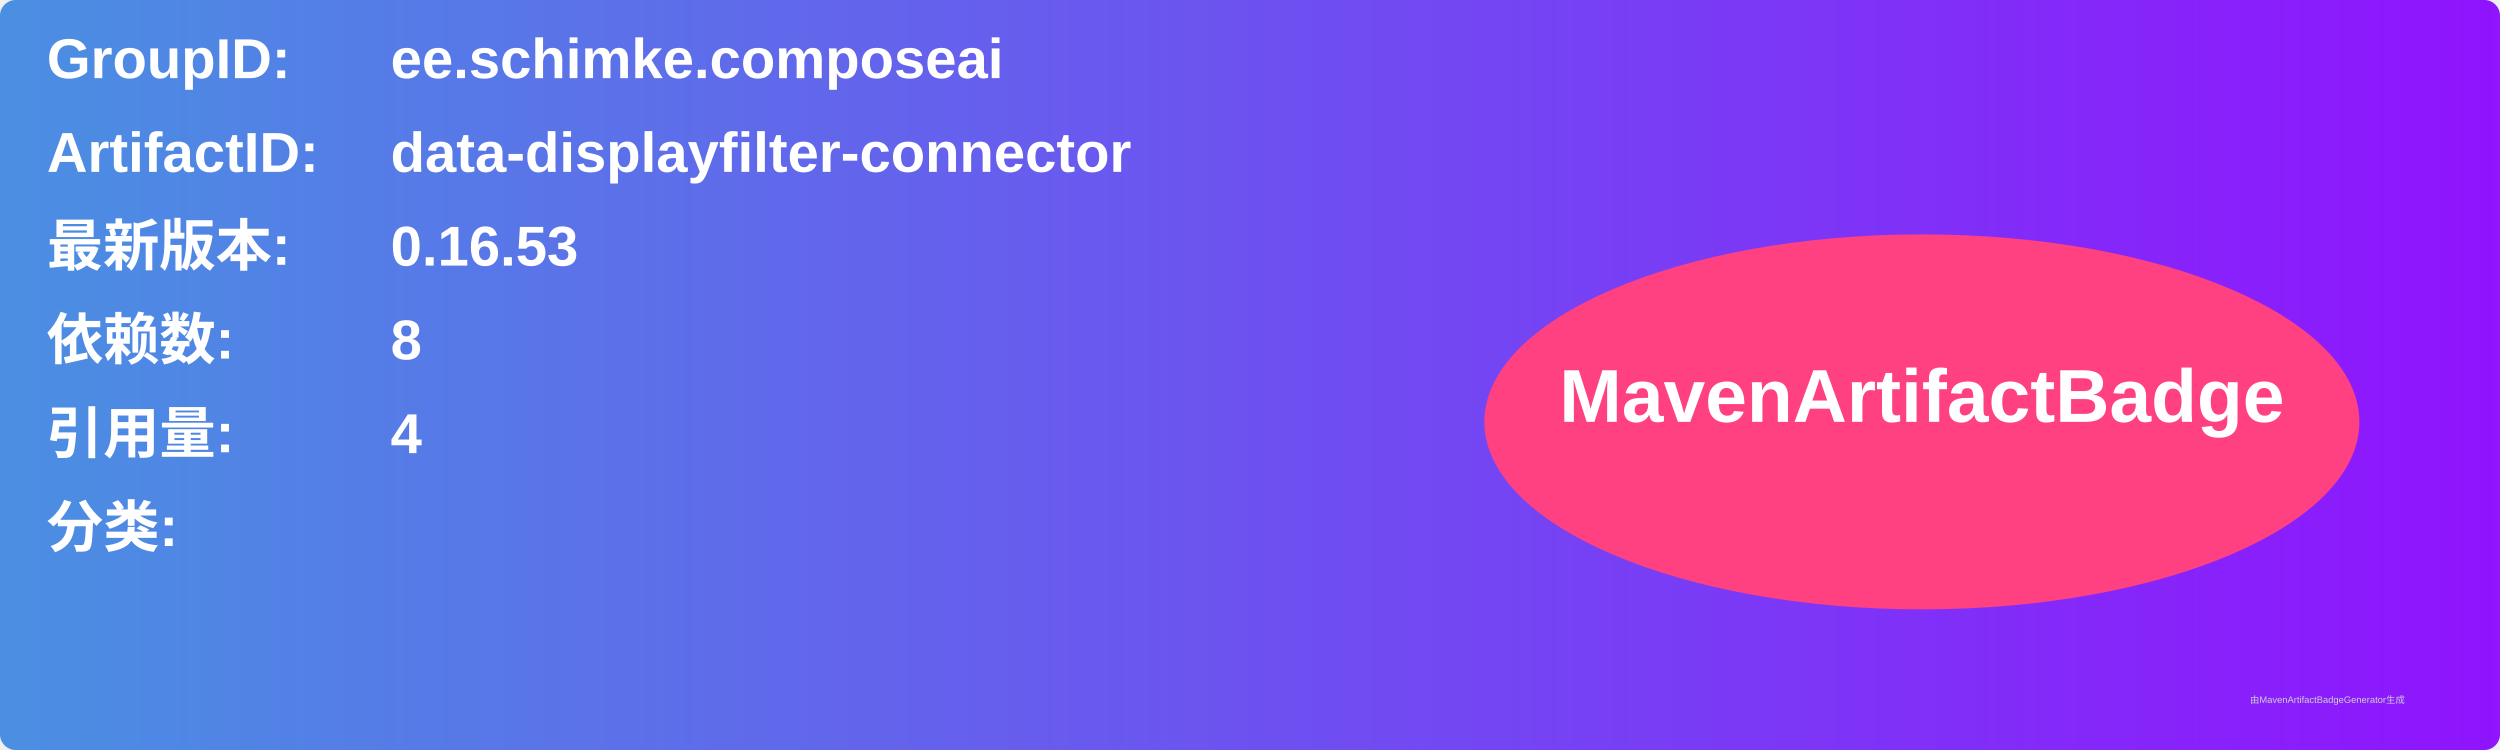
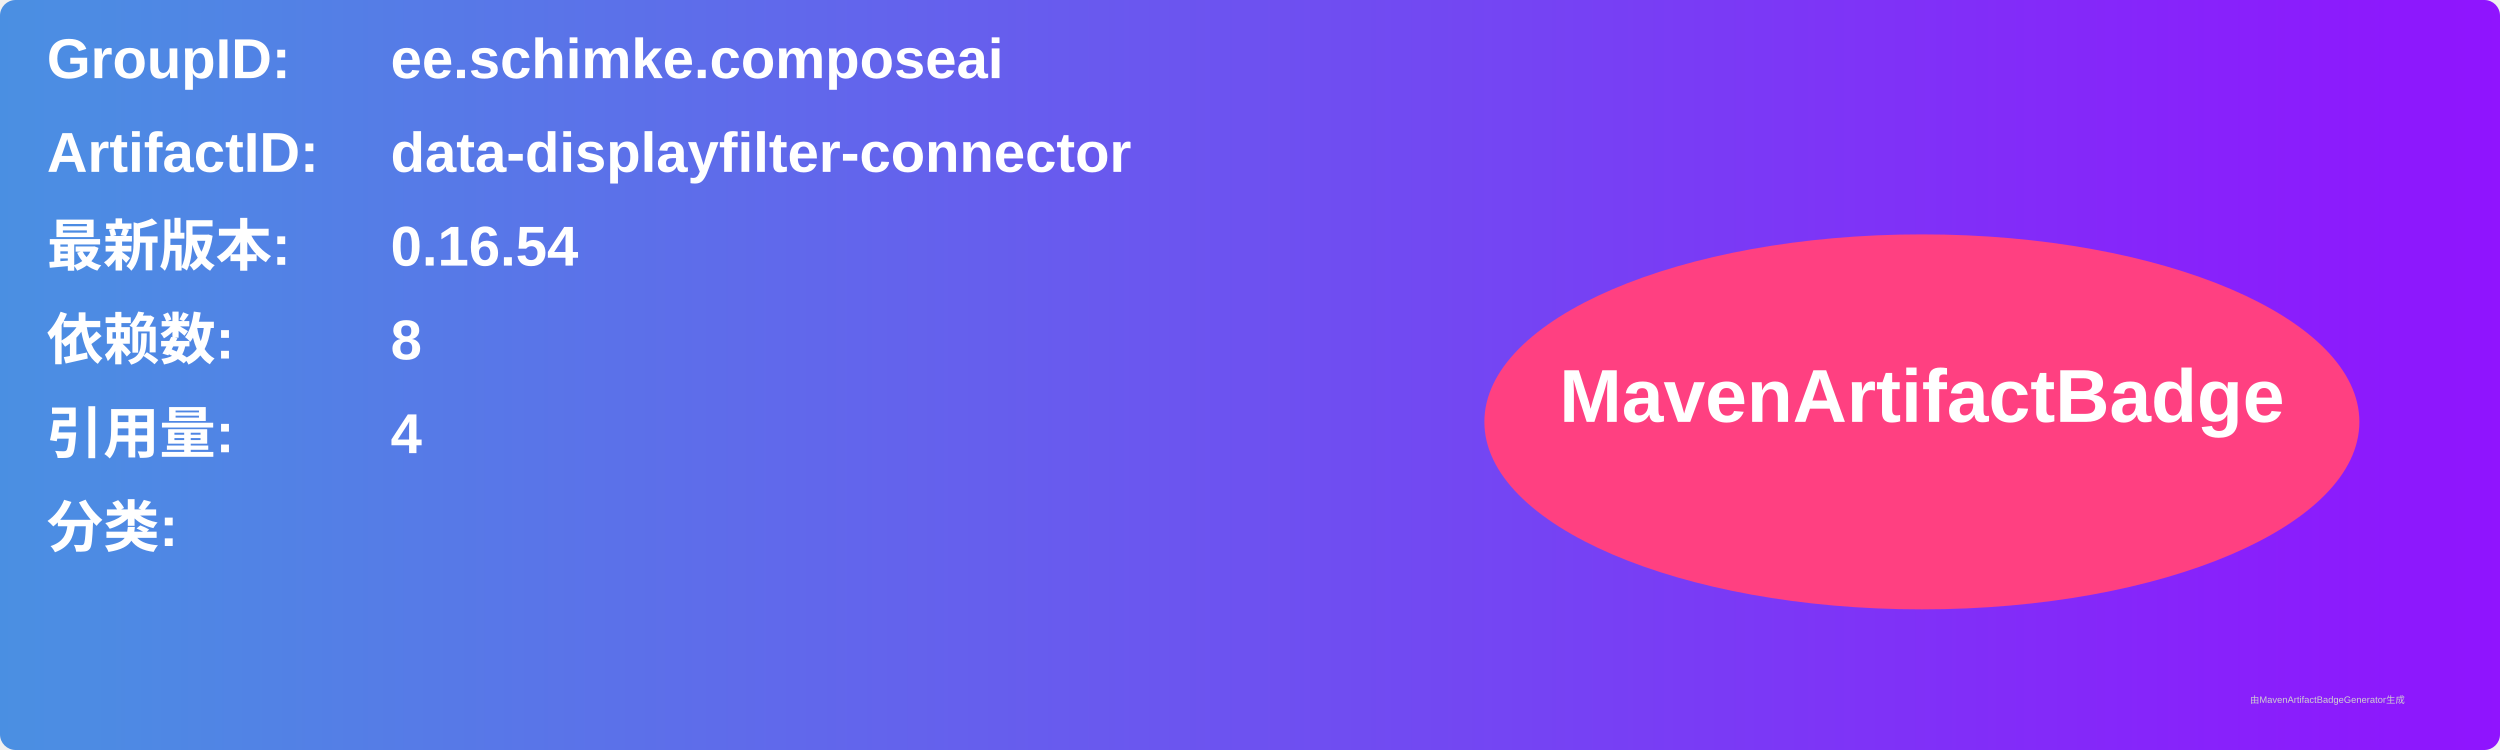
<svg xmlns="http://www.w3.org/2000/svg" width="800" height="240" viewBox="0 0 800 240">
  <linearGradient id="grad" x1="0%" y1="0%" x2="100%" y2="0%">
    <stop offset="0%" stop-color="#4a90e2" />
    <stop offset="100%" stop-color="#9013fe" />
  </linearGradient>
  <rect width="100%" height="100%" rx="5" ry="5" fill="url(#grad)" />
  <g transform="translate(15, 15)">
    <text x="0" y="10" font-family="Arial" font-size="18" fill="white" font-weight="bold" width="260">GroupID:</text>
    <text x="110" y="10" font-family="Arial" font-size="18" fill="white" font-weight="bold" width="460">ee.schimke.composeai</text>
    <text x="0" y="40" font-family="Arial" font-size="18" fill="white" font-weight="bold" width="260">ArtifactID:</text>
    <text x="110" y="40" font-family="Arial" font-size="18" fill="white" font-weight="bold" width="460">data-displayfilter-connector</text>
    <text x="0" y="70" font-family="Arial" font-size="18" fill="white" font-weight="bold">最新版本:</text>
    <text x="110" y="70" font-family="Arial" font-size="18" fill="white" font-weight="bold">
-       <tspan font-weight="bold">0.16.53</tspan>
+       <tspan font-weight="bold">0.16.54</tspan>
    </text>
    <text x="0" y="100" font-family="Arial" font-size="18" fill="white" font-weight="bold">依赖数: </text>
    <text x="110" y="100" font-family="Arial" font-size="18" fill="white">
      <tspan font-weight="bold">8</tspan>
    </text>
    <text x="0" y="130" font-family="Arial" font-size="18" fill="white" font-weight="bold">引用量: </text>
    <text x="110" y="130" font-family="Arial" font-size="18" fill="white">
      <tspan font-weight="bold">4</tspan>
    </text>
    <text x="0" y="160" font-family="Arial" font-size="18" fill="white" font-weight="bold">分类:</text>
    <text x="10" y="190" font-family="Arial" font-size="10" fill="white">
      <tspan font-weight="bold" />
    </text>
    <ellipse cx="600" cy="120" rx="140" ry="60" fill="#ff4081" />
    <text x="600" y="120" text-anchor="middle" font-family="Arial" font-size="24" fill="white" font-weight="bold">MavenArtifactBadge</text>
  </g>
  <text x="720" y="225" font-family="Arial" font-size="3" fill="#d0d0d0">由MavenArtifactBadgeGenerator生成</text>
</svg>
